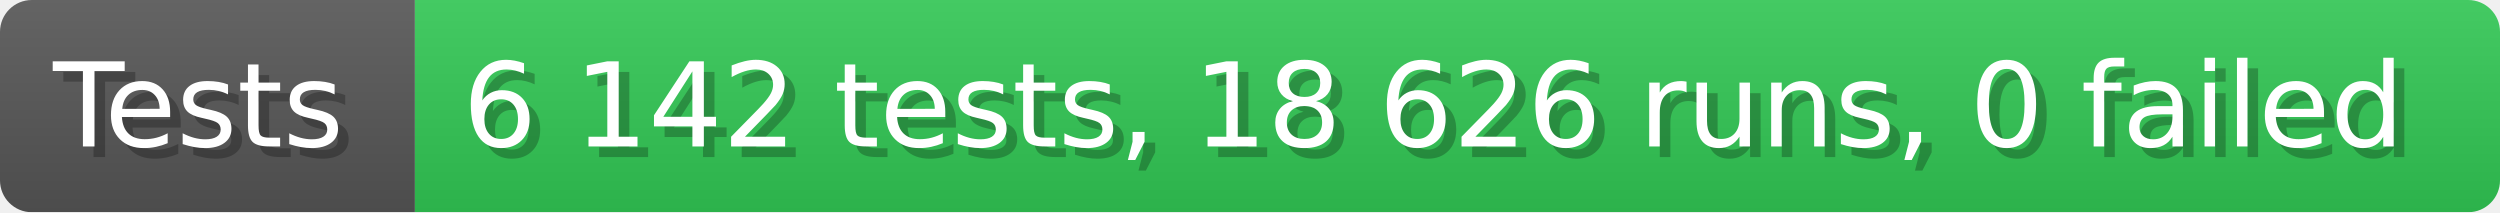
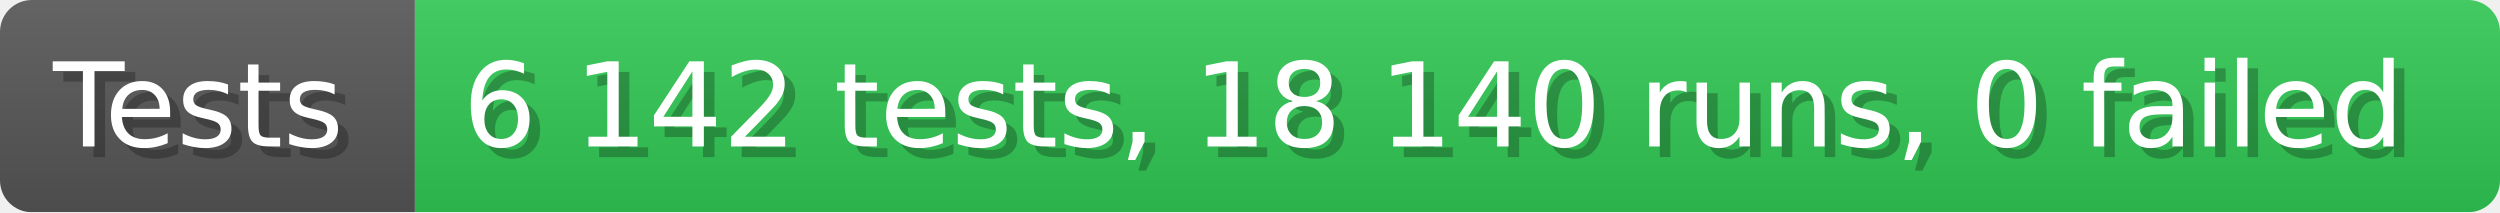
- <svg xmlns="http://www.w3.org/2000/svg" width="235.6" height="20" viewBox="0 0 2356 200" role="img" aria-label="Tests: 6 142 tests, 18 626 runs, 0 failed">
+ <svg xmlns="http://www.w3.org/2000/svg" width="235.6" height="20" viewBox="0 0 2356 200" role="img" aria-label="Tests: 6 142 tests, 18 140 runs, 0 failed">
  <linearGradient id="a" x2="0" y2="100%">
    <stop offset="0" stop-opacity=".1" stop-color="#EEE" />
    <stop offset="1" stop-opacity=".1" />
  </linearGradient>
  <mask id="m">
    <rect width="2356" height="200" rx="30" fill="#FFF" />
  </mask>
  <g mask="url(#m)">
    <rect width="391" height="200" fill="#555" />
    <rect width="1965" height="200" fill="#31c653" x="391" />
    <rect width="2356" height="200" fill="url(#a)" />
  </g>
  <g aria-hidden="true" fill="#fff" text-anchor="start" font-family="Verdana,DejaVu Sans,sans-serif" font-size="110">
    <text x="60" y="148" textLength="291" fill="#000" opacity="0.25">Tests</text>
    <text x="50" y="138" textLength="291">Tests</text>
-     <text x="446" y="148" textLength="1865" fill="#000" opacity="0.25">6 142 tests, 18 626 runs, 0 failed</text>
-     <text x="436" y="138" textLength="1865">6 142 tests, 18 626 runs, 0 failed</text>
+     <text x="446" y="148" textLength="1865" fill="#000" opacity="0.25">6 142 tests, 18 140 runs, 0 failed</text>
+     <text x="436" y="138" textLength="1865">6 142 tests, 18 140 runs, 0 failed</text>
  </g>
</svg>
